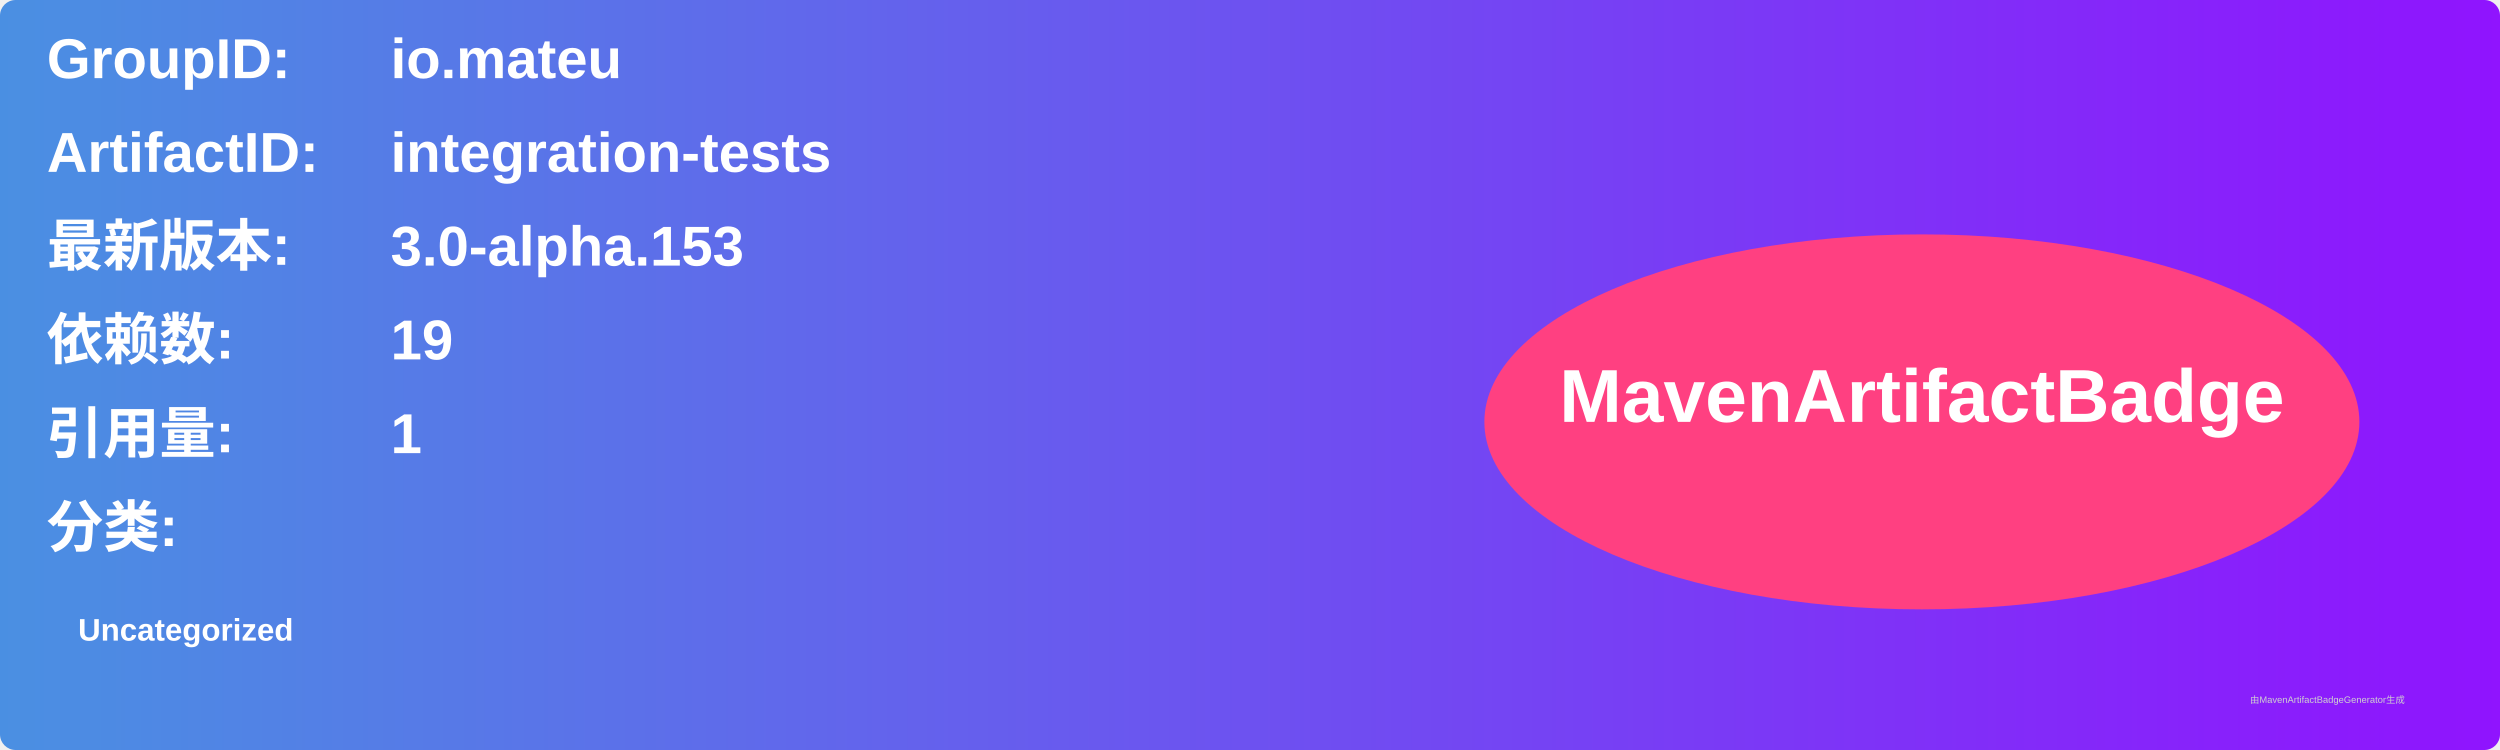
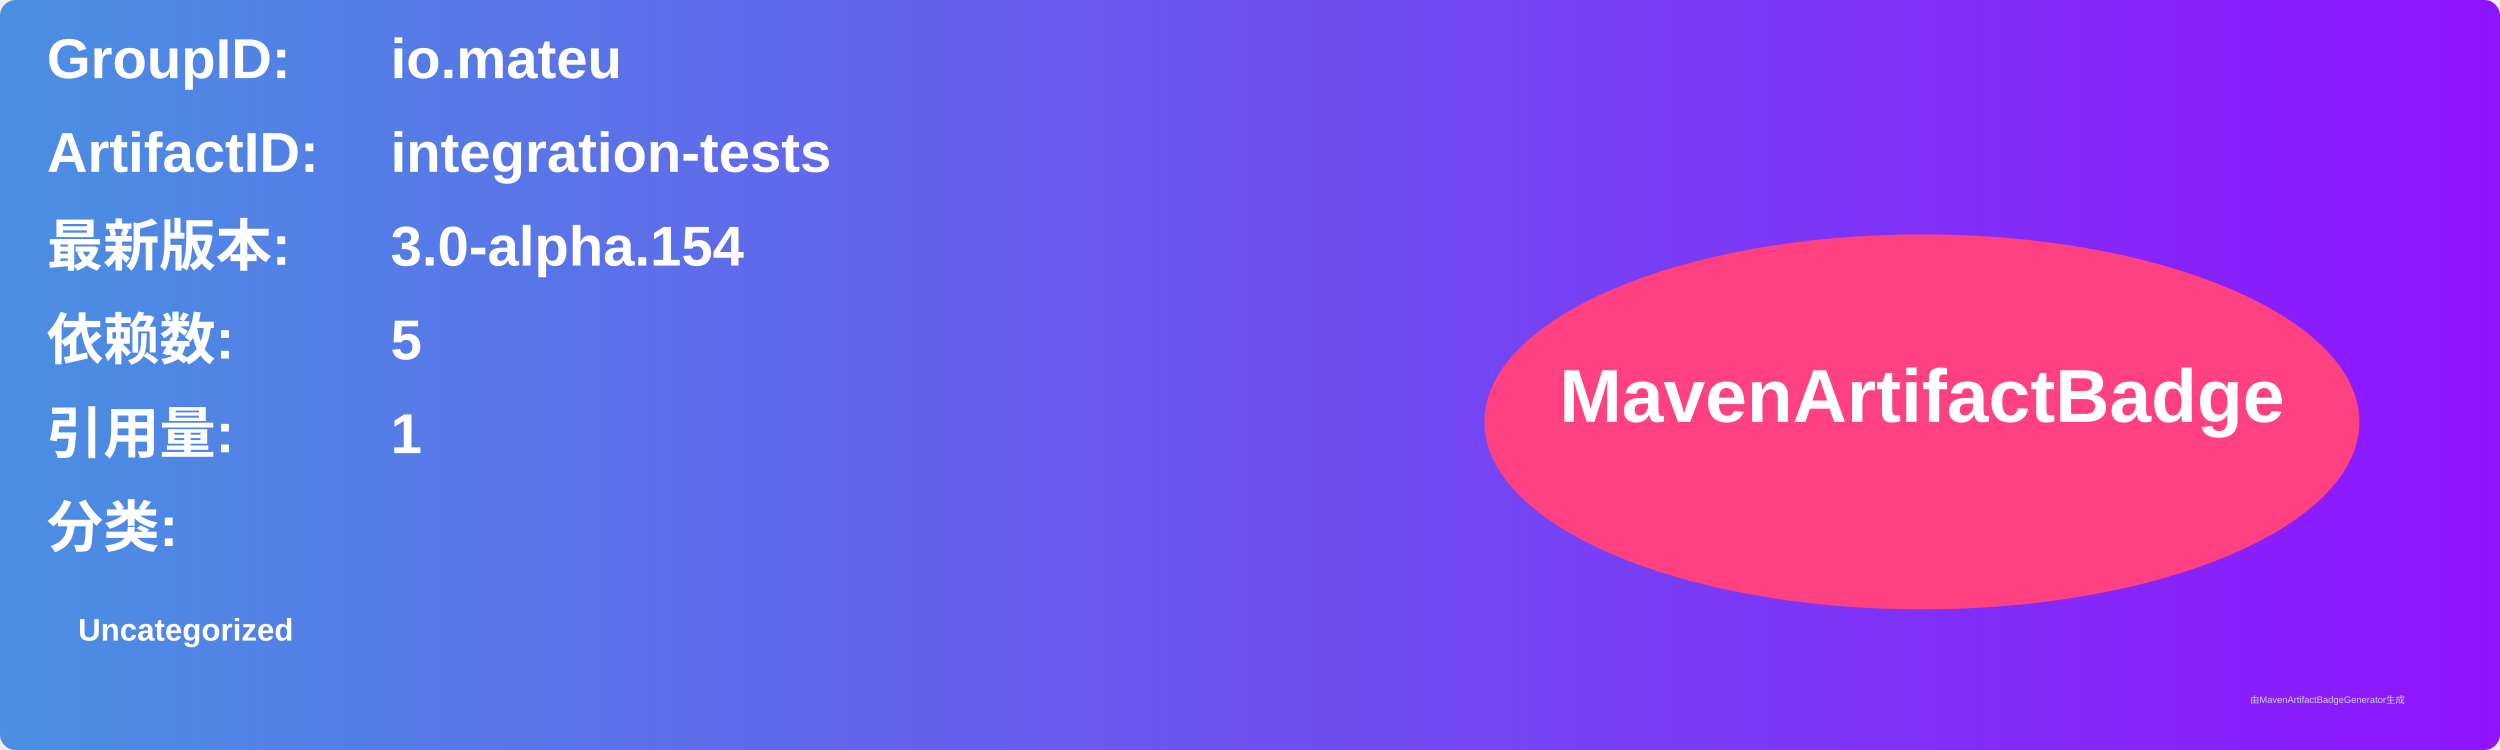
<svg xmlns="http://www.w3.org/2000/svg" width="800" height="240" viewBox="0 0 800 240">
  <linearGradient id="grad" x1="0%" y1="0%" x2="100%" y2="0%">
    <stop offset="0%" stop-color="#4a90e2" />
    <stop offset="100%" stop-color="#9013fe" />
  </linearGradient>
  <rect width="100%" height="100%" rx="5" ry="5" fill="url(#grad)" />
  <g transform="translate(15, 15)">
    <text x="0" y="10" font-family="Arial" font-size="18" fill="white" font-weight="bold" width="260">GroupID:</text>
    <text x="110" y="10" font-family="Arial" font-size="18" fill="white" font-weight="bold" width="460">io.mateu</text>
    <text x="0" y="40" font-family="Arial" font-size="18" fill="white" font-weight="bold" width="260">ArtifactID:</text>
    <text x="110" y="40" font-family="Arial" font-size="18" fill="white" font-weight="bold" width="460">integration-tests</text>
    <text x="0" y="70" font-family="Arial" font-size="18" fill="white" font-weight="bold">最新版本:</text>
    <text x="110" y="70" font-family="Arial" font-size="18" fill="white" font-weight="bold">
-       <tspan font-weight="bold">3.0-alpha.153</tspan>
+       <tspan font-weight="bold">3.0-alpha.154</tspan>
    </text>
    <text x="0" y="100" font-family="Arial" font-size="18" fill="white" font-weight="bold">依赖数: </text>
    <text x="110" y="100" font-family="Arial" font-size="18" fill="white">
-       <tspan font-weight="bold">19</tspan>
+       <tspan font-weight="bold">5</tspan>
    </text>
    <text x="0" y="130" font-family="Arial" font-size="18" fill="white" font-weight="bold">引用量: </text>
    <text x="110" y="130" font-family="Arial" font-size="18" fill="white">
      <tspan font-weight="bold">1</tspan>
    </text>
    <text x="0" y="160" font-family="Arial" font-size="18" fill="white" font-weight="bold">分类:</text>
    <text x="10" y="190" font-family="Arial" font-size="10" fill="white">
      <tspan font-weight="bold">Uncategorized</tspan>
    </text>
    <ellipse cx="600" cy="120" rx="140" ry="60" fill="#ff4081" />
    <text x="600" y="120" text-anchor="middle" font-family="Arial" font-size="24" fill="white" font-weight="bold">MavenArtifactBadge</text>
  </g>
  <text x="720" y="225" font-family="Arial" font-size="3" fill="#d0d0d0">由MavenArtifactBadgeGenerator生成</text>
</svg>
